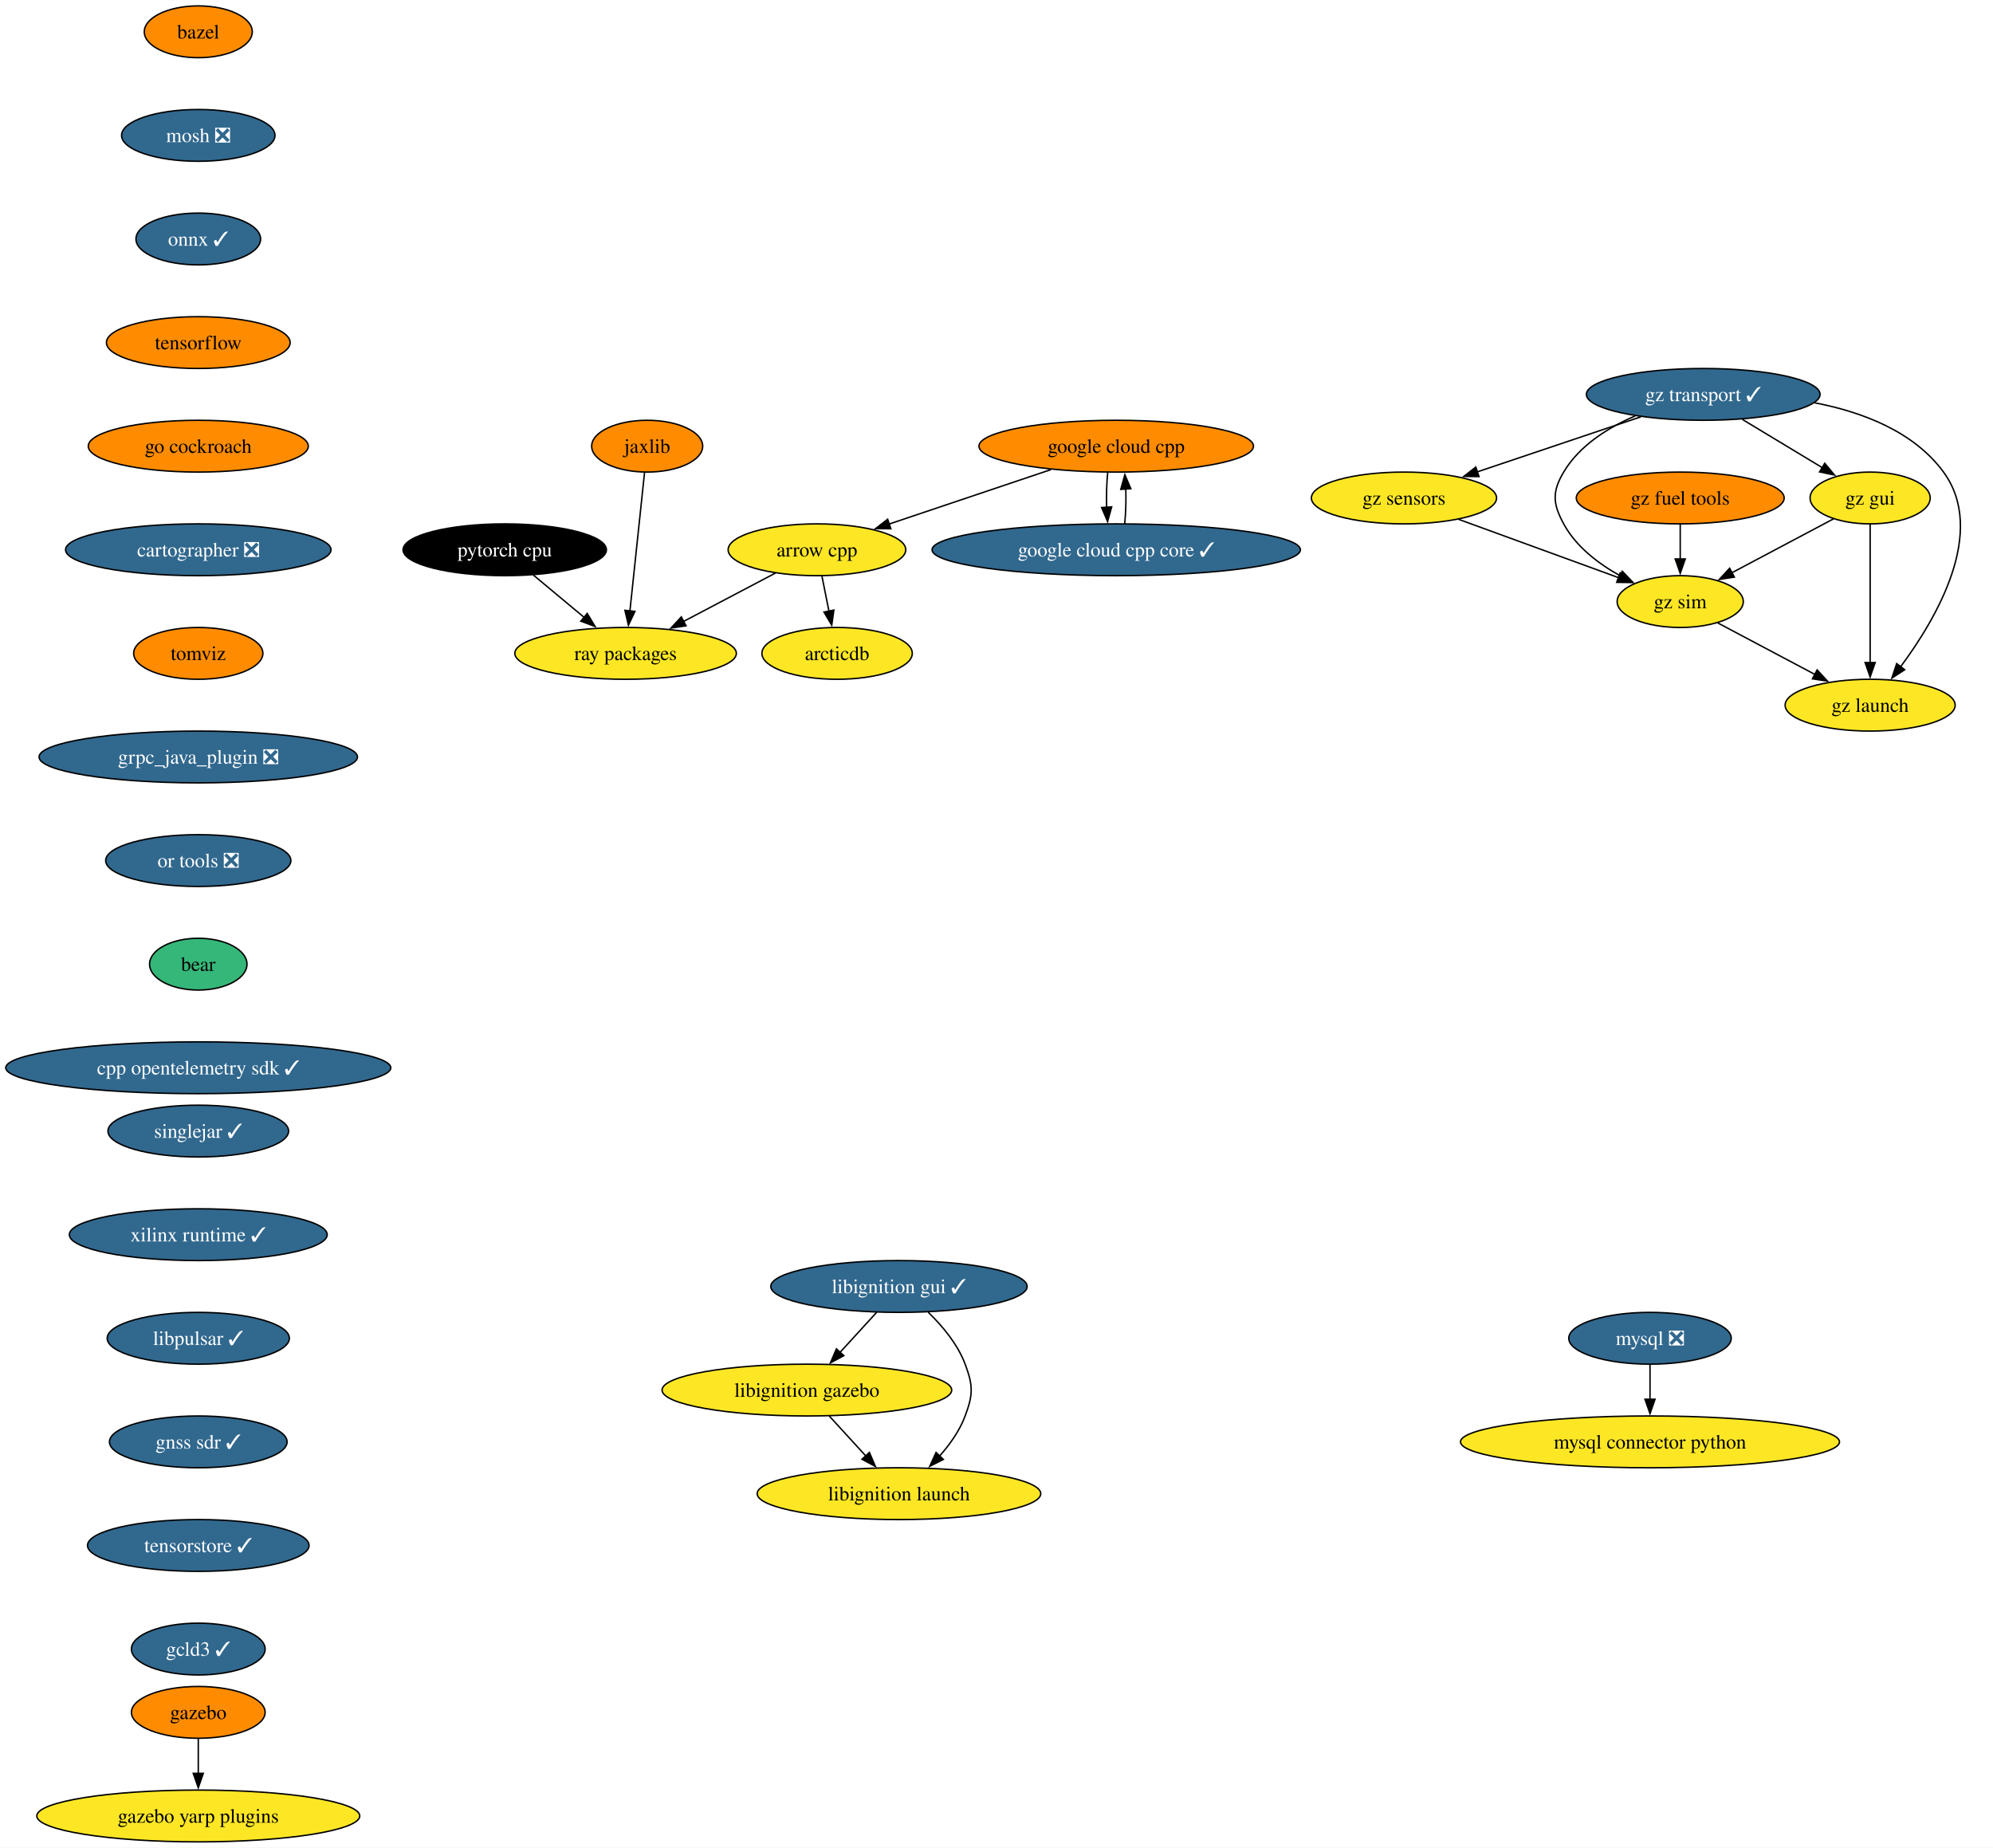
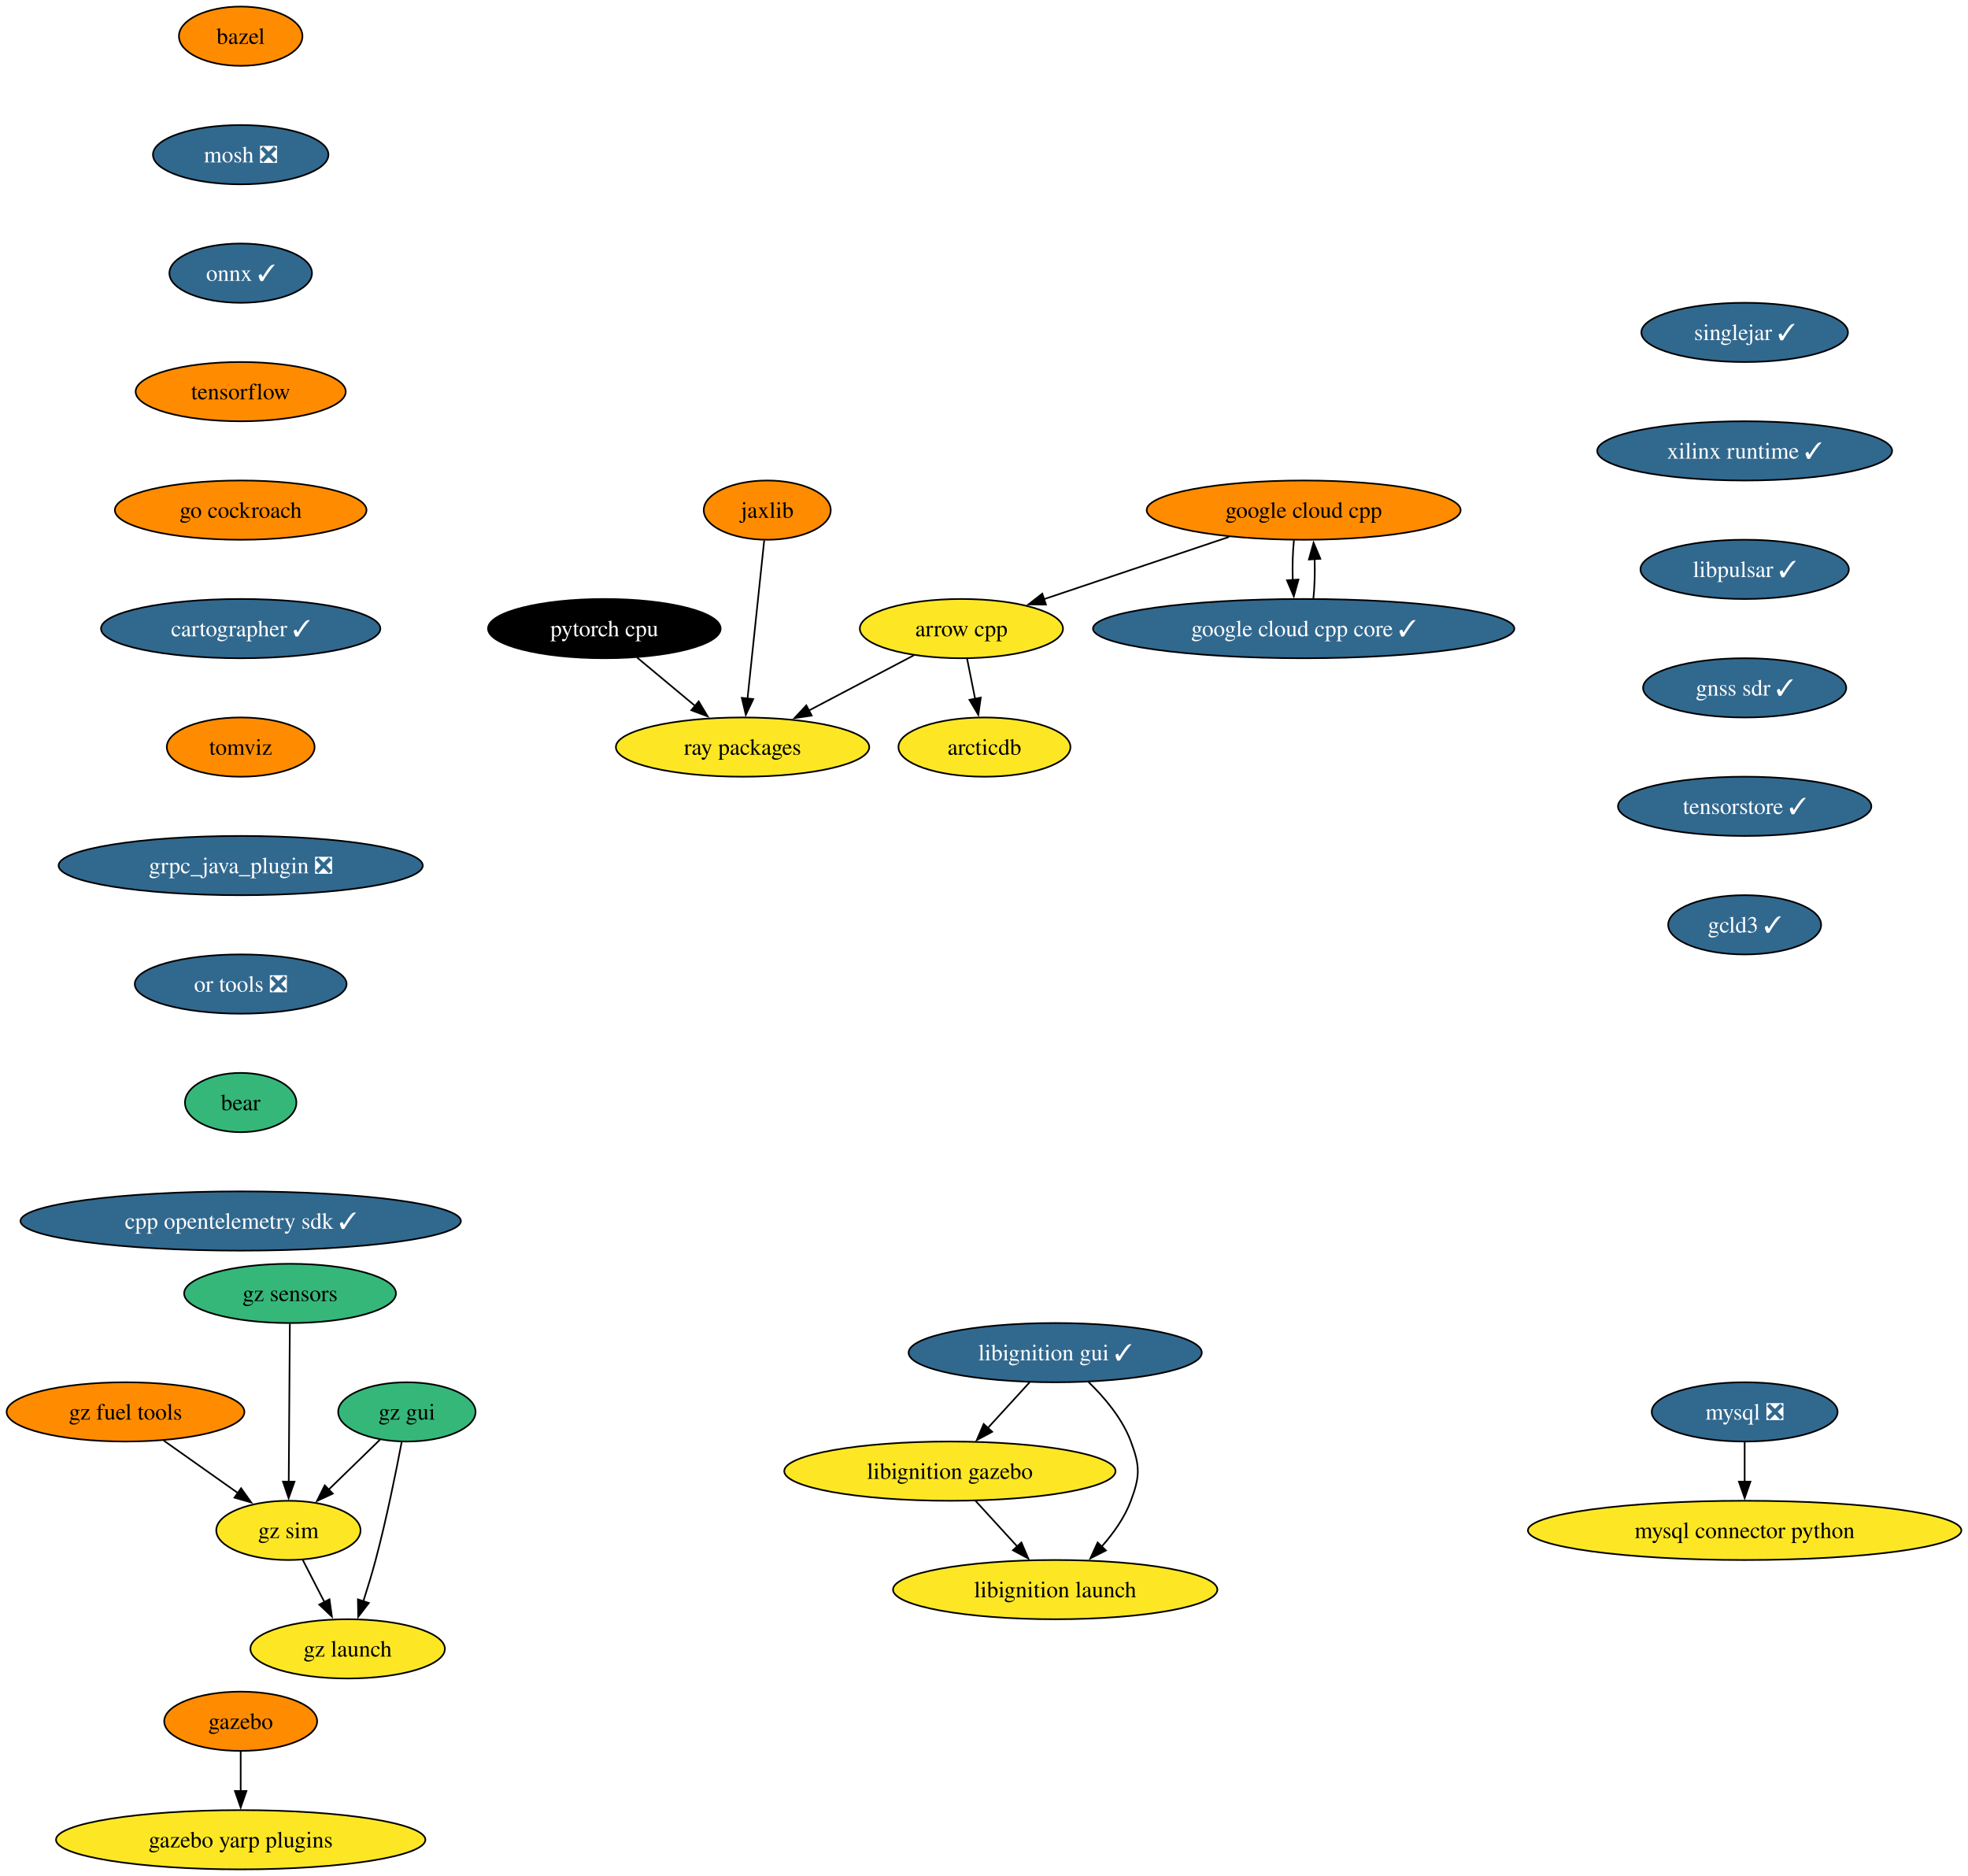
- <svg xmlns="http://www.w3.org/2000/svg" xmlns:xlink="http://www.w3.org/1999/xlink" width="1385pt" height="1284pt" viewBox="0.00 0.00 1385.20 1284.00">
-   <g id="graph0" class="graph" transform="scale(1 1) rotate(0) translate(4 1280)">
-     <polygon fill="white" stroke="none" points="-4,4 -4,-1280 1381.2,-1280 1381.2,4 -4,4" />
+ <svg xmlns="http://www.w3.org/2000/svg" xmlns:xlink="http://www.w3.org/1999/xlink" width="1196pt" height="1140pt" viewBox="0.00 0.00 1195.96 1140.00">
+   <g id="graph0" class="graph" transform="scale(1 1) rotate(0) translate(4 1136)">
+     <polygon fill="white" stroke="none" points="-4,4 -4,-1136 1191.96,-1136 1191.96,4 -4,4" />
    <g id="node1" class="node">
      <g id="a_node1">
        <a xlink:href="https://github.com/conda-forge/arrow-cpp-feedstock" xlink:title="arrow cpp">
-           <ellipse fill="#fde725" stroke="black" cx="563.81" cy="-898" rx="61.73" ry="18" />
-           <text text-anchor="middle" x="563.81" y="-893.33" font-family="Times,serif" font-size="14.00">arrow cpp</text>
+           <ellipse fill="#fde725" stroke="black" cx="580.25" cy="-754" rx="61.73" ry="18" />
+           <text text-anchor="middle" x="580.25" y="-749.33" font-family="Times,serif" font-size="14.00">arrow cpp</text>
        </a>
      </g>
    </g>
    <g id="node2" class="node">
      <g id="a_node2">
        <a xlink:href="https://github.com/conda-forge/ray-packages-feedstock" xlink:title="ray packages">
-           <ellipse fill="#fde725" stroke="black" cx="430.81" cy="-826" rx="76.99" ry="18" />
-           <text text-anchor="middle" x="430.81" y="-821.33" font-family="Times,serif" font-size="14.00">ray packages</text>
+           <ellipse fill="#fde725" stroke="black" cx="447.25" cy="-682" rx="76.99" ry="18" />
+           <text text-anchor="middle" x="447.25" y="-677.33" font-family="Times,serif" font-size="14.00">ray packages</text>
        </a>
      </g>
    </g>
    <g id="edge1" class="edge">
-       <path fill="none" stroke="black" d="M534.95,-881.81C516.26,-871.97 491.65,-859.02 471.05,-848.18" />
-       <polygon fill="black" stroke="black" points="472.81,-845.15 462.34,-843.59 469.55,-851.35 472.81,-845.15" />
+       <path fill="none" stroke="black" d="M551.39,-737.81C532.7,-727.97 508.09,-715.02 487.49,-704.18" />
+       <polygon fill="black" stroke="black" points="489.26,-701.15 478.78,-699.59 486,-707.35 489.26,-701.15" />
    </g>
    <g id="node3" class="node">
      <g id="a_node3">
        <a xlink:href="https://github.com/conda-forge/arcticdb-feedstock" xlink:title="arcticdb">
-           <ellipse fill="#fde725" stroke="black" cx="577.81" cy="-826" rx="52.26" ry="18" />
-           <text text-anchor="middle" x="577.81" y="-821.33" font-family="Times,serif" font-size="14.00">arcticdb</text>
+           <ellipse fill="#fde725" stroke="black" cx="594.25" cy="-682" rx="52.26" ry="18" />
+           <text text-anchor="middle" x="594.25" y="-677.33" font-family="Times,serif" font-size="14.00">arcticdb</text>
        </a>
      </g>
    </g>
    <g id="edge2" class="edge">
-       <path fill="none" stroke="black" d="M567.27,-879.7C568.74,-872.32 570.5,-863.52 572.16,-855.25" />
-       <polygon fill="black" stroke="black" points="575.56,-856.08 574.09,-845.59 568.7,-854.71 575.56,-856.08" />
+       <path fill="none" stroke="black" d="M583.71,-735.7C585.19,-728.32 586.95,-719.52 588.6,-711.25" />
+       <polygon fill="black" stroke="black" points="592.01,-712.08 590.53,-701.59 585.14,-710.71 592.01,-712.08" />
    </g>
    <g id="node4" class="node">
      <g id="a_node4">
        <a xlink:href="https://github.com/conda-forge/bazel-feedstock" xlink:title="bazel">
-           <ellipse fill="#ff8c00" stroke="black" cx="133.81" cy="-1258" rx="37.53" ry="18" />
-           <text text-anchor="middle" x="133.81" y="-1253.33" font-family="Times,serif" font-size="14.00">bazel</text>
+           <ellipse fill="#ff8c00" stroke="black" cx="142.25" cy="-1114" rx="37.53" ry="18" />
+           <text text-anchor="middle" x="142.25" y="-1109.33" font-family="Times,serif" font-size="14.00">bazel</text>
        </a>
      </g>
    </g>
    <g id="node5" class="node">
      <g id="a_node5">
        <a xlink:href="https://github.com/conda-forge/mosh-feedstock/pull/37" xlink:title="mosh ❎">
-           <ellipse fill="#31688e" stroke="black" cx="133.81" cy="-1186" rx="53.31" ry="18" />
-           <text text-anchor="middle" x="133.81" y="-1181.33" font-family="Times,serif" font-size="14.00" fill="white">mosh ❎</text>
+           <ellipse fill="#31688e" stroke="black" cx="142.25" cy="-1042" rx="53.31" ry="18" />
+           <text text-anchor="middle" x="142.25" y="-1037.33" font-family="Times,serif" font-size="14.00" fill="white">mosh ❎</text>
        </a>
      </g>
    </g>
    <g id="node6" class="node">
      <g id="a_node6">
        <a xlink:href="https://github.com/conda-forge/onnx-feedstock/pull/107" xlink:title="onnx ✓">
-           <ellipse fill="#31688e" stroke="black" cx="133.81" cy="-1114" rx="43.32" ry="18" />
-           <text text-anchor="middle" x="133.81" y="-1109.33" font-family="Times,serif" font-size="14.00" fill="white">onnx ✓</text>
+           <ellipse fill="#31688e" stroke="black" cx="142.25" cy="-970" rx="43.32" ry="18" />
+           <text text-anchor="middle" x="142.25" y="-965.33" font-family="Times,serif" font-size="14.00" fill="white">onnx ✓</text>
        </a>
      </g>
    </g>
    <g id="node9" class="node">
      <g id="a_node9">
        <a xlink:href="https://github.com/conda-forge/tensorflow-feedstock" xlink:title="tensorflow">
-           <ellipse fill="#ff8c00" stroke="black" cx="133.81" cy="-1042" rx="63.84" ry="18" />
-           <text text-anchor="middle" x="133.81" y="-1037.33" font-family="Times,serif" font-size="14.00">tensorflow</text>
+           <ellipse fill="#ff8c00" stroke="black" cx="142.25" cy="-898" rx="63.84" ry="18" />
+           <text text-anchor="middle" x="142.25" y="-893.33" font-family="Times,serif" font-size="14.00">tensorflow</text>
        </a>
      </g>
    </g>
    <g id="node7" class="node">
      <g id="a_node7">
        <a xlink:href="https://github.com/conda-forge/mysql-feedstock/pull/92" xlink:title="mysql ❎">
-           <ellipse fill="#31688e" stroke="black" cx="1142.81" cy="-350" rx="56.47" ry="18" />
-           <text text-anchor="middle" x="1142.81" y="-345.32" font-family="Times,serif" font-size="14.00" fill="white">mysql ❎</text>
+           <ellipse fill="#31688e" stroke="black" cx="1056.25" cy="-278" rx="56.47" ry="18" />
+           <text text-anchor="middle" x="1056.25" y="-273.32" font-family="Times,serif" font-size="14.00" fill="white">mysql ❎</text>
        </a>
      </g>
    </g>
    <g id="node8" class="node">
      <g id="a_node8">
        <a xlink:href="https://github.com/conda-forge/mysql-connector-python-feedstock" xlink:title="mysql connector python">
-           <ellipse fill="#fde725" stroke="black" cx="1142.81" cy="-278" rx="131.7" ry="18" />
-           <text text-anchor="middle" x="1142.81" y="-273.32" font-family="Times,serif" font-size="14.00">mysql connector python</text>
+           <ellipse fill="#fde725" stroke="black" cx="1056.25" cy="-206" rx="131.7" ry="18" />
+           <text text-anchor="middle" x="1056.25" y="-201.32" font-family="Times,serif" font-size="14.00">mysql connector python</text>
        </a>
      </g>
    </g>
    <g id="edge5" class="edge">
-       <path fill="none" stroke="black" d="M1142.81,-331.7C1142.81,-324.41 1142.81,-315.73 1142.81,-307.54" />
-       <polygon fill="black" stroke="black" points="1146.31,-307.62 1142.81,-297.62 1139.31,-307.62 1146.31,-307.62" />
+       <path fill="none" stroke="black" d="M1056.25,-259.7C1056.25,-252.41 1056.25,-243.73 1056.25,-235.54" />
+       <polygon fill="black" stroke="black" points="1059.75,-235.62 1056.25,-225.62 1052.75,-235.62 1059.75,-235.62" />
    </g>
    <g id="node10" class="node">
      <g id="a_node10">
        <a xlink:href="https://github.com/conda-forge/go-cockroach-feedstock" xlink:title="go cockroach">
-           <ellipse fill="#ff8c00" stroke="black" cx="133.81" cy="-970" rx="76.46" ry="18" />
-           <text text-anchor="middle" x="133.81" y="-965.33" font-family="Times,serif" font-size="14.00">go cockroach</text>
+           <ellipse fill="#ff8c00" stroke="black" cx="142.25" cy="-826" rx="76.46" ry="18" />
+           <text text-anchor="middle" x="142.25" y="-821.33" font-family="Times,serif" font-size="14.00">go cockroach</text>
        </a>
      </g>
    </g>
    <g id="node17" class="node">
      <g id="a_node17">
-         <a xlink:href="https://github.com/conda-forge/cartographer-feedstock/pull/65" xlink:title="cartographer ❎">
-           <ellipse fill="#31688e" stroke="black" cx="133.81" cy="-898" rx="92.25" ry="18" />
-           <text text-anchor="middle" x="133.81" y="-893.33" font-family="Times,serif" font-size="14.00" fill="white">cartographer ❎</text>
+         <a xlink:href="https://github.com/conda-forge/cartographer-feedstock/pull/65" xlink:title="cartographer ✓">
+           <ellipse fill="#31688e" stroke="black" cx="142.25" cy="-754" rx="84.88" ry="18" />
+           <text text-anchor="middle" x="142.25" y="-749.33" font-family="Times,serif" font-size="14.00" fill="white">cartographer ✓</text>
        </a>
      </g>
    </g>
    <g id="node11" class="node">
      <g id="a_node11">
        <a xlink:href="https://github.com/conda-forge/pytorch-cpu-feedstock" xlink:title="pytorch cpu">
-           <ellipse fill="#000000" stroke="black" cx="346.81" cy="-898" rx="70.68" ry="18" />
-           <text text-anchor="middle" x="346.81" y="-893.33" font-family="Times,serif" font-size="14.00" fill="white">pytorch cpu</text>
+           <ellipse fill="#000000" stroke="black" cx="363.25" cy="-754" rx="70.68" ry="18" />
+           <text text-anchor="middle" x="363.25" y="-749.33" font-family="Times,serif" font-size="14.00" fill="white">pytorch cpu</text>
        </a>
      </g>
    </g>
    <g id="edge8" class="edge">
-       <path fill="none" stroke="black" d="M366.72,-880.41C377.31,-871.58 390.52,-860.57 402.2,-850.84" />
-       <polygon fill="black" stroke="black" points="404.15,-853.77 409.59,-844.68 399.67,-848.39 404.15,-853.77" />
+       <path fill="none" stroke="black" d="M383.16,-736.41C393.75,-727.58 406.97,-716.57 418.64,-706.84" />
+       <polygon fill="black" stroke="black" points="420.59,-709.77 426.03,-700.68 416.11,-704.39 420.59,-709.77" />
    </g>
    <g id="node12" class="node">
      <g id="a_node12">
        <a xlink:href="https://github.com/conda-forge/jaxlib-feedstock" xlink:title="jaxlib">
-           <ellipse fill="#ff8c00" stroke="black" cx="445.81" cy="-970" rx="38.58" ry="18" />
-           <text text-anchor="middle" x="445.81" y="-965.33" font-family="Times,serif" font-size="14.00">jaxlib</text>
+           <ellipse fill="#ff8c00" stroke="black" cx="462.25" cy="-826" rx="38.58" ry="18" />
+           <text text-anchor="middle" x="462.25" y="-821.33" font-family="Times,serif" font-size="14.00">jaxlib</text>
        </a>
      </g>
    </g>
    <g id="edge9" class="edge">
-       <path fill="none" stroke="black" d="M443.97,-951.59C441.44,-927.61 436.84,-884.14 433.81,-855.42" />
-       <polygon fill="black" stroke="black" points="437.31,-855.19 432.77,-845.62 430.34,-855.93 437.31,-855.19" />
+       <path fill="none" stroke="black" d="M460.41,-807.59C457.88,-783.61 453.29,-740.14 450.25,-711.42" />
+       <polygon fill="black" stroke="black" points="453.75,-711.19 449.22,-701.62 446.79,-711.93 453.75,-711.19" />
    </g>
    <g id="node13" class="node">
      <g id="a_node13">
        <a xlink:href="https://github.com/conda-forge/gazebo-feedstock" xlink:title="gazebo">
-           <ellipse fill="#ff8c00" stroke="black" cx="133.81" cy="-90" rx="46.47" ry="18" />
-           <text text-anchor="middle" x="133.81" y="-85.33" font-family="Times,serif" font-size="14.00">gazebo</text>
+           <ellipse fill="#ff8c00" stroke="black" cx="142.25" cy="-90" rx="46.47" ry="18" />
+           <text text-anchor="middle" x="142.25" y="-85.33" font-family="Times,serif" font-size="14.00">gazebo</text>
        </a>
      </g>
    </g>
    <g id="node14" class="node">
      <g id="a_node14">
        <a xlink:href="https://github.com/conda-forge/gazebo-yarp-plugins-feedstock" xlink:title="gazebo yarp plugins">
-           <ellipse fill="#fde725" stroke="black" cx="133.81" cy="-18" rx="112.24" ry="18" />
-           <text text-anchor="middle" x="133.81" y="-13.32" font-family="Times,serif" font-size="14.00">gazebo yarp plugins</text>
+           <ellipse fill="#fde725" stroke="black" cx="142.25" cy="-18" rx="112.24" ry="18" />
+           <text text-anchor="middle" x="142.25" y="-13.32" font-family="Times,serif" font-size="14.00">gazebo yarp plugins</text>
        </a>
      </g>
    </g>
    <g id="edge10" class="edge">
-       <path fill="none" stroke="black" d="M133.81,-71.7C133.81,-64.41 133.81,-55.73 133.81,-47.54" />
-       <polygon fill="black" stroke="black" points="137.31,-47.62 133.81,-37.62 130.31,-47.62 137.31,-47.62" />
+       <path fill="none" stroke="black" d="M142.25,-71.7C142.25,-64.41 142.25,-55.73 142.25,-47.54" />
+       <polygon fill="black" stroke="black" points="145.75,-47.62 142.25,-37.62 138.75,-47.62 145.75,-47.62" />
    </g>
    <g id="node15" class="node">
      <g id="a_node15">
        <a xlink:href="https://github.com/conda-forge/google-cloud-cpp-feedstock" xlink:title="google cloud cpp">
-           <ellipse fill="#ff8c00" stroke="black" cx="771.81" cy="-970" rx="95.4" ry="18" />
-           <text text-anchor="middle" x="771.81" y="-965.33" font-family="Times,serif" font-size="14.00">google cloud cpp</text>
+           <ellipse fill="#ff8c00" stroke="black" cx="788.25" cy="-826" rx="95.4" ry="18" />
+           <text text-anchor="middle" x="788.25" y="-821.33" font-family="Times,serif" font-size="14.00">google cloud cpp</text>
        </a>
      </g>
    </g>
    <g id="edge11" class="edge">
-       <path fill="none" stroke="black" d="M726.42,-953.72C693.2,-942.54 648.13,-927.38 613.86,-915.85" />
-       <polygon fill="black" stroke="black" points="615.18,-912.59 604.58,-912.72 612.94,-919.23 615.18,-912.59" />
+       <path fill="none" stroke="black" d="M742.86,-809.72C709.64,-798.54 664.57,-783.38 630.31,-771.85" />
+       <polygon fill="black" stroke="black" points="631.62,-768.59 621.03,-768.72 629.39,-775.23 631.62,-768.59" />
    </g>
    <g id="node16" class="node">
      <g id="a_node16">
        <a xlink:href="https://github.com/conda-forge/google-cloud-cpp-core-feedstock/pull/6" xlink:title="google cloud cpp core ✓">
-           <ellipse fill="#31688e" stroke="black" cx="771.81" cy="-898" rx="128.02" ry="18" />
-           <text text-anchor="middle" x="771.81" y="-893.33" font-family="Times,serif" font-size="14.00" fill="white">google cloud cpp core ✓</text>
+           <ellipse fill="#31688e" stroke="black" cx="788.25" cy="-754" rx="128.02" ry="18" />
+           <text text-anchor="middle" x="788.25" y="-749.33" font-family="Times,serif" font-size="14.00" fill="white">google cloud cpp core ✓</text>
        </a>
      </g>
    </g>
    <g id="edge12" class="edge">
-       <path fill="none" stroke="black" d="M765.89,-951.7C765.14,-944.41 764.9,-935.73 765.16,-927.54" />
-       <polygon fill="black" stroke="black" points="768.65,-927.82 765.81,-917.61 761.67,-927.36 768.65,-927.82" />
+       <path fill="none" stroke="black" d="M782.34,-807.7C781.58,-800.41 781.34,-791.73 781.61,-783.54" />
+       <polygon fill="black" stroke="black" points="785.09,-783.82 782.26,-773.61 778.11,-783.36 785.09,-783.82" />
    </g>
    <g id="edge13" class="edge">
-       <path fill="none" stroke="black" d="M777.7,-916.1C778.46,-923.37 778.72,-932.04 778.46,-940.24" />
-       <polygon fill="black" stroke="black" points="774.97,-939.98 777.82,-950.19 781.96,-940.43 774.97,-939.98" />
+       <path fill="none" stroke="black" d="M794.15,-772.1C794.91,-779.37 795.16,-788.04 794.91,-796.24" />
+       <polygon fill="black" stroke="black" points="791.42,-795.98 794.27,-806.19 798.4,-796.43 791.42,-795.98" />
    </g>
    <g id="node18" class="node">
      <g id="a_node18">
        <a xlink:href="https://github.com/conda-forge/tomviz-feedstock" xlink:title="tomviz">
-           <ellipse fill="#ff8c00" stroke="black" cx="133.81" cy="-826" rx="44.9" ry="18" />
-           <text text-anchor="middle" x="133.81" y="-821.33" font-family="Times,serif" font-size="14.00">tomviz</text>
+           <ellipse fill="#ff8c00" stroke="black" cx="142.25" cy="-682" rx="44.9" ry="18" />
+           <text text-anchor="middle" x="142.25" y="-677.33" font-family="Times,serif" font-size="14.00">tomviz</text>
        </a>
      </g>
    </g>
    <g id="node19" class="node">
      <g id="a_node19">
        <a xlink:href="https://github.com/conda-forge/grpc_java_plugin-feedstock/pull/77" xlink:title="grpc_java_plugin ❎">
-           <ellipse fill="#31688e" stroke="black" cx="133.81" cy="-754" rx="110.66" ry="18" />
-           <text text-anchor="middle" x="133.81" y="-749.33" font-family="Times,serif" font-size="14.00" fill="white">grpc_java_plugin ❎</text>
+           <ellipse fill="#31688e" stroke="black" cx="142.25" cy="-610" rx="110.66" ry="18" />
+           <text text-anchor="middle" x="142.25" y="-605.33" font-family="Times,serif" font-size="14.00" fill="white">grpc_java_plugin ❎</text>
        </a>
      </g>
    </g>
    <g id="node23" class="node">
      <g id="a_node23">
        <a xlink:href="https://github.com/conda-forge/or-tools-feedstock/pull/54" xlink:title="or tools ❎">
-           <ellipse fill="#31688e" stroke="black" cx="133.81" cy="-682" rx="64.36" ry="18" />
-           <text text-anchor="middle" x="133.81" y="-677.33" font-family="Times,serif" font-size="14.00" fill="white">or tools ❎</text>
+           <ellipse fill="#31688e" stroke="black" cx="142.25" cy="-538" rx="64.36" ry="18" />
+           <text text-anchor="middle" x="142.25" y="-533.33" font-family="Times,serif" font-size="14.00" fill="white">or tools ❎</text>
        </a>
      </g>
    </g>
    <g id="node20" class="node">
      <g id="a_node20">
        <a xlink:href="https://github.com/conda-forge/libignition-gui-feedstock/pull/46" xlink:title="libignition gui ✓">
-           <ellipse fill="#31688e" stroke="black" cx="620.81" cy="-386" rx="89.09" ry="18" />
-           <text text-anchor="middle" x="620.81" y="-381.32" font-family="Times,serif" font-size="14.00" fill="white">libignition gui ✓</text>
+           <ellipse fill="#31688e" stroke="black" cx="637.25" cy="-314" rx="89.09" ry="18" />
+           <text text-anchor="middle" x="637.25" y="-309.32" font-family="Times,serif" font-size="14.00" fill="white">libignition gui ✓</text>
        </a>
      </g>
    </g>
    <g id="node21" class="node">
      <g id="a_node21">
        <a xlink:href="https://github.com/conda-forge/libignition-gazebo-feedstock" xlink:title="libignition gazebo">
-           <ellipse fill="#fde725" stroke="black" cx="556.81" cy="-314" rx="100.66" ry="18" />
-           <text text-anchor="middle" x="556.81" y="-309.32" font-family="Times,serif" font-size="14.00">libignition gazebo</text>
+           <ellipse fill="#fde725" stroke="black" cx="573.25" cy="-242" rx="100.66" ry="18" />
+           <text text-anchor="middle" x="573.25" y="-237.32" font-family="Times,serif" font-size="14.00">libignition gazebo</text>
        </a>
      </g>
    </g>
    <g id="edge17" class="edge">
-       <path fill="none" stroke="black" d="M605.32,-368.05C597.69,-359.71 588.34,-349.49 579.9,-340.25" />
-       <polygon fill="black" stroke="black" points="582.51,-337.92 573.18,-332.91 577.34,-342.65 582.51,-337.92" />
+       <path fill="none" stroke="black" d="M621.76,-296.05C614.13,-287.71 604.79,-277.49 596.34,-268.25" />
+       <polygon fill="black" stroke="black" points="598.95,-265.92 589.62,-260.91 593.79,-270.65 598.95,-265.92" />
    </g>
    <g id="node22" class="node">
      <g id="a_node22">
        <a xlink:href="https://github.com/conda-forge/libignition-launch-feedstock" xlink:title="libignition launch">
-           <ellipse fill="#fde725" stroke="black" cx="620.81" cy="-242" rx="98.56" ry="18" />
-           <text text-anchor="middle" x="620.81" y="-237.32" font-family="Times,serif" font-size="14.00">libignition launch</text>
+           <ellipse fill="#fde725" stroke="black" cx="637.25" cy="-170" rx="98.56" ry="18" />
+           <text text-anchor="middle" x="637.25" y="-165.32" font-family="Times,serif" font-size="14.00">libignition launch</text>
        </a>
      </g>
    </g>
    <g id="edge18" class="edge">
-       <path fill="none" stroke="black" d="M641.15,-368.08C650.92,-358.61 661.61,-345.92 666.81,-332 672.41,-317.01 672.41,-310.99 666.81,-296 662.99,-285.77 656.21,-276.21 649.01,-268.11" />
-       <polygon fill="black" stroke="black" points="651.65,-265.8 642.2,-261.01 646.6,-270.65 651.65,-265.8" />
+       <path fill="none" stroke="black" d="M657.59,-296.08C667.36,-286.61 678.05,-273.92 683.25,-260 688.85,-245.01 688.85,-238.99 683.25,-224 679.43,-213.77 672.65,-204.21 665.45,-196.11" />
+       <polygon fill="black" stroke="black" points="668.09,-193.8 658.64,-189.01 663.04,-198.65 668.09,-193.8" />
    </g>
    <g id="edge19" class="edge">
-       <path fill="none" stroke="black" d="M572.3,-296.05C579.93,-287.71 589.27,-277.49 597.72,-268.25" />
-       <polygon fill="black" stroke="black" points="600.27,-270.65 604.44,-260.91 595.11,-265.92 600.27,-270.65" />
+       <path fill="none" stroke="black" d="M588.75,-224.05C596.37,-215.71 605.72,-205.49 614.17,-196.25" />
+       <polygon fill="black" stroke="black" points="616.72,-198.65 620.88,-188.91 611.55,-193.92 616.72,-198.65" />
    </g>
    <g id="node24" class="node">
      <g id="a_node24">
        <a xlink:href="https://github.com/conda-forge/bear-feedstock" xlink:title="bear">
-           <ellipse fill="#35b779" stroke="black" cx="133.81" cy="-610" rx="33.85" ry="18" />
-           <text text-anchor="middle" x="133.81" y="-605.33" font-family="Times,serif" font-size="14.00">bear</text>
+           <ellipse fill="#35b779" stroke="black" cx="142.25" cy="-466" rx="33.85" ry="18" />
+           <text text-anchor="middle" x="142.25" y="-461.32" font-family="Times,serif" font-size="14.00">bear</text>
        </a>
      </g>
    </g>
    <g id="node25" class="node">
      <g id="a_node25">
        <a xlink:href="https://github.com/conda-forge/cpp-opentelemetry-sdk-feedstock/pull/59" xlink:title="cpp opentelemetry sdk ✓">
-           <ellipse fill="#31688e" stroke="black" cx="133.81" cy="-538" rx="133.81" ry="18" />
-           <text text-anchor="middle" x="133.81" y="-533.33" font-family="Times,serif" font-size="14.00" fill="white">cpp opentelemetry sdk ✓</text>
+           <ellipse fill="#31688e" stroke="black" cx="142.25" cy="-394" rx="133.81" ry="18" />
+           <text text-anchor="middle" x="142.25" y="-389.32" font-family="Times,serif" font-size="14.00" fill="white">cpp opentelemetry sdk ✓</text>
        </a>
      </g>
    </g>
    <g id="node26" class="node">
      <g id="a_node26">
        <a xlink:href="https://github.com/conda-forge/singlejar-feedstock/pull/43" xlink:title="singlejar ✓">
-           <ellipse fill="#31688e" stroke="black" cx="133.81" cy="-494" rx="62.78" ry="18" />
-           <text text-anchor="middle" x="133.81" y="-489.32" font-family="Times,serif" font-size="14.00" fill="white">singlejar ✓</text>
+           <ellipse fill="#31688e" stroke="black" cx="1056.25" cy="-934" rx="62.78" ry="18" />
+           <text text-anchor="middle" x="1056.25" y="-929.33" font-family="Times,serif" font-size="14.00" fill="white">singlejar ✓</text>
        </a>
      </g>
    </g>
    <g id="node27" class="node">
      <g id="a_node27">
        <a xlink:href="https://github.com/conda-forge/xilinx-runtime-feedstock/pull/30" xlink:title="xilinx runtime ✓">
-           <ellipse fill="#31688e" stroke="black" cx="133.81" cy="-422" rx="89.61" ry="18" />
-           <text text-anchor="middle" x="133.81" y="-417.32" font-family="Times,serif" font-size="14.00" fill="white">xilinx runtime ✓</text>
+           <ellipse fill="#31688e" stroke="black" cx="1056.25" cy="-862" rx="89.61" ry="18" />
+           <text text-anchor="middle" x="1056.25" y="-857.33" font-family="Times,serif" font-size="14.00" fill="white">xilinx runtime ✓</text>
        </a>
      </g>
    </g>
    <g id="node28" class="node">
      <g id="a_node28">
        <a xlink:href="https://github.com/conda-forge/libpulsar-feedstock/pull/13" xlink:title="libpulsar ✓">
-           <ellipse fill="#31688e" stroke="black" cx="133.81" cy="-350" rx="63.31" ry="18" />
-           <text text-anchor="middle" x="133.81" y="-345.32" font-family="Times,serif" font-size="14.00" fill="white">libpulsar ✓</text>
-         </a>
-       </g>
+           <ellipse fill="#31688e" stroke="black" cx="1056.25" cy="-790" rx="63.31" ry="18" />
+           <text text-anchor="middle" x="1056.25" y="-785.33" font-family="Times,serif" font-size="14.00" fill="white">libpulsar ✓</text>
+         </a>
+       </g>
+     </g>
+     <g id="node34" class="node">
+       <g id="a_node34">
+         <a xlink:href="https://github.com/conda-forge/gnss-sdr-feedstock/pull/17" xlink:title="gnss sdr ✓">
+           <ellipse fill="#31688e" stroke="black" cx="1056.25" cy="-718" rx="61.73" ry="18" />
+           <text text-anchor="middle" x="1056.25" y="-713.33" font-family="Times,serif" font-size="14.00" fill="white">gnss sdr ✓</text>
+         </a>
+       </g>
+     </g>
+     <g id="node29" class="node">
+       <g id="a_node29">
+         <a xlink:href="https://github.com/conda-forge/gz-fuel-tools-feedstock" xlink:title="gz fuel tools">
+           <ellipse fill="#ff8c00" stroke="black" cx="72.25" cy="-278" rx="72.25" ry="18" />
+           <text text-anchor="middle" x="72.25" y="-273.32" font-family="Times,serif" font-size="14.00">gz fuel tools</text>
+         </a>
+       </g>
+     </g>
+     <g id="node30" class="node">
+       <g id="a_node30">
+         <a xlink:href="https://github.com/conda-forge/gz-sim-feedstock" xlink:title="gz sim">
+           <ellipse fill="#fde725" stroke="black" cx="171.25" cy="-206" rx="43.84" ry="18" />
+           <text text-anchor="middle" x="171.25" y="-201.33" font-family="Times,serif" font-size="14.00">gz sim</text>
+         </a>
+       </g>
+     </g>
+     <g id="edge25" class="edge">
+       <path fill="none" stroke="black" d="M95.46,-260.59C108.97,-251.04 126.14,-238.9 140.73,-228.58" />
+       <polygon fill="black" stroke="black" points="142.5,-231.62 148.64,-222.99 138.46,-225.9 142.5,-231.62" />
+     </g>
+     <g id="node31" class="node">
+       <g id="a_node31">
+         <a xlink:href="https://github.com/conda-forge/gz-launch-feedstock" xlink:title="gz launch">
+           <ellipse fill="#fde725" stroke="black" cx="207.25" cy="-134" rx="59.1" ry="18" />
+           <text text-anchor="middle" x="207.25" y="-129.32" font-family="Times,serif" font-size="14.00">gz launch</text>
+         </a>
+       </g>
+     </g>
+     <g id="edge26" class="edge">
+       <path fill="none" stroke="black" d="M179.97,-188.05C183.93,-180.35 188.72,-171.03 193.18,-162.36" />
+       <polygon fill="black" stroke="black" points="196.21,-164.11 197.68,-153.62 189.99,-160.91 196.21,-164.11" />
+     </g>
+     <g id="node32" class="node">
+       <g id="a_node32">
+         <a xlink:href="https://github.com/conda-forge/gz-gui-feedstock" xlink:title="gz gui">
+           <ellipse fill="#35b779" stroke="black" cx="243.25" cy="-278" rx="41.74" ry="18" />
+           <text text-anchor="middle" x="243.25" y="-273.32" font-family="Times,serif" font-size="14.00">gz gui</text>
+         </a>
+       </g>
+     </g>
+     <g id="edge27" class="edge">
+       <path fill="none" stroke="black" d="M226.91,-261.12C217.71,-252.17 206.03,-240.81 195.75,-230.81" />
+       <polygon fill="black" stroke="black" points="198.22,-228.34 188.61,-223.88 193.34,-233.36 198.22,-228.34" />
+     </g>
+     <g id="edge28" class="edge">
+       <path fill="none" stroke="black" d="M240.11,-259.82C236.7,-241.8 230.84,-212.73 224.25,-188 222.05,-179.75 219.35,-170.88 216.75,-162.8" />
+       <polygon fill="black" stroke="black" points="220.13,-161.9 213.68,-153.49 213.49,-164.09 220.13,-161.9" />
+     </g>
+     <g id="node33" class="node">
+       <g id="a_node33">
+         <a xlink:href="https://github.com/conda-forge/gz-sensors-feedstock" xlink:title="gz sensors">
+           <ellipse fill="#35b779" stroke="black" cx="172.25" cy="-350" rx="64.36" ry="18" />
+           <text text-anchor="middle" x="172.25" y="-345.32" font-family="Times,serif" font-size="14.00">gz sensors</text>
+         </a>
+       </g>
+     </g>
+     <g id="edge29" class="edge">
+       <path fill="none" stroke="black" d="M172.13,-331.59C171.96,-307.61 171.65,-264.14 171.45,-235.42" />
+       <polygon fill="black" stroke="black" points="174.95,-235.6 171.38,-225.62 167.95,-235.65 174.95,-235.6" />
    </g>
    <g id="node35" class="node">
      <g id="a_node35">
-         <a xlink:href="https://github.com/conda-forge/gnss-sdr-feedstock/pull/17" xlink:title="gnss sdr ✓">
-           <ellipse fill="#31688e" stroke="black" cx="133.81" cy="-278" rx="61.73" ry="18" />
-           <text text-anchor="middle" x="133.81" y="-273.32" font-family="Times,serif" font-size="14.00" fill="white">gnss sdr ✓</text>
-         </a>
-       </g>
-     </g>
-     <g id="node29" class="node">
-       <g id="a_node29">
-         <a xlink:href="https://github.com/conda-forge/gz-transport-feedstock/pull/25" xlink:title="gz transport ✓">
-           <ellipse fill="#31688e" stroke="black" cx="1179.81" cy="-1006" rx="81.2" ry="18" />
-           <text text-anchor="middle" x="1179.81" y="-1001.33" font-family="Times,serif" font-size="14.00" fill="white">gz transport ✓</text>
-         </a>
-       </g>
-     </g>
-     <g id="node30" class="node">
-       <g id="a_node30">
-         <a xlink:href="https://github.com/conda-forge/gz-gui-feedstock" xlink:title="gz gui">
-           <ellipse fill="#fde725" stroke="black" cx="1295.81" cy="-934" rx="41.74" ry="18" />
-           <text text-anchor="middle" x="1295.81" y="-929.33" font-family="Times,serif" font-size="14.00">gz gui</text>
-         </a>
-       </g>
-     </g>
-     <g id="edge25" class="edge">
-       <path fill="none" stroke="black" d="M1207.01,-988.59C1223.73,-978.5 1245.27,-965.5 1262.94,-954.83" />
-       <polygon fill="black" stroke="black" points="1264.26,-958.12 1271.02,-949.96 1260.65,-952.13 1264.26,-958.12" />
-     </g>
-     <g id="node31" class="node">
-       <g id="a_node31">
-         <a xlink:href="https://github.com/conda-forge/gz-sensors-feedstock" xlink:title="gz sensors">
-           <ellipse fill="#fde725" stroke="black" cx="971.81" cy="-934" rx="64.36" ry="18" />
-           <text text-anchor="middle" x="971.81" y="-929.33" font-family="Times,serif" font-size="14.00">gz sensors</text>
-         </a>
-       </g>
-     </g>
-     <g id="edge26" class="edge">
-       <path fill="none" stroke="black" d="M1136.46,-990.41C1103.37,-979.28 1057.69,-963.9 1022.84,-952.17" />
-       <polygon fill="black" stroke="black" points="1023.96,-948.86 1013.36,-948.99 1021.73,-955.49 1023.96,-948.86" />
-     </g>
-     <g id="node32" class="node">
-       <g id="a_node32">
-         <a xlink:href="https://github.com/conda-forge/gz-sim-feedstock" xlink:title="gz sim">
-           <ellipse fill="#fde725" stroke="black" cx="1163.81" cy="-862" rx="43.84" ry="18" />
-           <text text-anchor="middle" x="1163.81" y="-857.33" font-family="Times,serif" font-size="14.00">gz sim</text>
-         </a>
-       </g>
-     </g>
-     <g id="edge27" class="edge">
-       <path fill="none" stroke="black" d="M1132.42,-990.99C1113.53,-982.83 1093.72,-970.4 1082.81,-952 1074.65,-938.24 1075.2,-930.07 1082.81,-916 1091.4,-900.11 1107.05,-888.23 1122.32,-879.78" />
-       <polygon fill="black" stroke="black" points="1123.56,-883.07 1130.87,-875.41 1120.38,-876.84 1123.56,-883.07" />
-     </g>
-     <g id="node33" class="node">
-       <g id="a_node33">
-         <a xlink:href="https://github.com/conda-forge/gz-launch-feedstock" xlink:title="gz launch">
-           <ellipse fill="#fde725" stroke="black" cx="1295.81" cy="-790" rx="59.1" ry="18" />
-           <text text-anchor="middle" x="1295.81" y="-785.33" font-family="Times,serif" font-size="14.00">gz launch</text>
-         </a>
-       </g>
-     </g>
-     <g id="edge28" class="edge">
-       <path fill="none" stroke="black" d="M1257.18,-1000.17C1290.35,-993.79 1326.15,-980.23 1346.81,-952 1377.2,-910.47 1341.95,-850.22 1316.78,-816.43" />
-       <polygon fill="black" stroke="black" points="1319.81,-814.63 1310.93,-808.84 1314.26,-818.9 1319.81,-814.63" />
-     </g>
-     <g id="edge29" class="edge">
-       <path fill="none" stroke="black" d="M1270.36,-919.5C1250.31,-908.87 1222.11,-893.92 1199.76,-882.06" />
-       <polygon fill="black" stroke="black" points="1201.44,-879 1190.97,-877.4 1198.16,-885.18 1201.44,-879" />
-     </g>
-     <g id="edge30" class="edge">
-       <path fill="none" stroke="black" d="M1295.81,-915.59C1295.81,-891.61 1295.81,-848.14 1295.81,-819.42" />
-       <polygon fill="black" stroke="black" points="1299.31,-819.62 1295.81,-809.62 1292.31,-819.62 1299.31,-819.62" />
-     </g>
-     <g id="edge31" class="edge">
-       <path fill="none" stroke="black" d="M1009.74,-919.17C1041.75,-907.5 1087.56,-890.8 1120.9,-878.64" />
-       <polygon fill="black" stroke="black" points="1122.07,-881.94 1130.27,-875.23 1119.67,-875.37 1122.07,-881.94" />
-     </g>
-     <g id="edge32" class="edge">
-       <path fill="none" stroke="black" d="M1189.89,-847.17C1209.22,-836.92 1235.86,-822.79 1257.59,-811.27" />
-       <polygon fill="black" stroke="black" points="1258.97,-814.5 1266.16,-806.72 1255.69,-808.31 1258.97,-814.5" />
-     </g>
-     <g id="node34" class="node">
-       <g id="a_node34">
-         <a xlink:href="https://github.com/conda-forge/gz-fuel-tools-feedstock" xlink:title="gz fuel tools">
-           <ellipse fill="#ff8c00" stroke="black" cx="1163.81" cy="-934" rx="72.25" ry="18" />
-           <text text-anchor="middle" x="1163.81" y="-929.33" font-family="Times,serif" font-size="14.00">gz fuel tools</text>
-         </a>
-       </g>
-     </g>
-     <g id="edge33" class="edge">
-       <path fill="none" stroke="black" d="M1163.81,-915.7C1163.81,-908.41 1163.81,-899.73 1163.81,-891.54" />
-       <polygon fill="black" stroke="black" points="1167.31,-891.62 1163.81,-881.62 1160.31,-891.62 1167.31,-891.62" />
+         <a xlink:href="https://github.com/conda-forge/tensorstore-feedstock/pull/17" xlink:title="tensorstore ✓">
+           <ellipse fill="#31688e" stroke="black" cx="1056.25" cy="-646" rx="76.99" ry="18" />
+           <text text-anchor="middle" x="1056.25" y="-641.33" font-family="Times,serif" font-size="14.00" fill="white">tensorstore ✓</text>
+         </a>
+       </g>
    </g>
    <g id="node36" class="node">
      <g id="a_node36">
-         <a xlink:href="https://github.com/conda-forge/tensorstore-feedstock/pull/17" xlink:title="tensorstore ✓">
-           <ellipse fill="#31688e" stroke="black" cx="133.81" cy="-206" rx="76.99" ry="18" />
-           <text text-anchor="middle" x="133.81" y="-201.33" font-family="Times,serif" font-size="14.00" fill="white">tensorstore ✓</text>
-         </a>
-       </g>
-     </g>
-     <g id="node37" class="node">
-       <g id="a_node37">
        <a xlink:href="https://github.com/conda-forge/gcld3-feedstock/pull/4" xlink:title="gcld3 ✓">
-           <ellipse fill="#31688e" stroke="black" cx="133.81" cy="-134" rx="46.47" ry="18" />
-           <text text-anchor="middle" x="133.81" y="-129.32" font-family="Times,serif" font-size="14.00" fill="white">gcld3 ✓</text>
+           <ellipse fill="#31688e" stroke="black" cx="1056.25" cy="-574" rx="46.47" ry="18" />
+           <text text-anchor="middle" x="1056.25" y="-569.33" font-family="Times,serif" font-size="14.00" fill="white">gcld3 ✓</text>
        </a>
      </g>
    </g>
  </g>
</svg>
